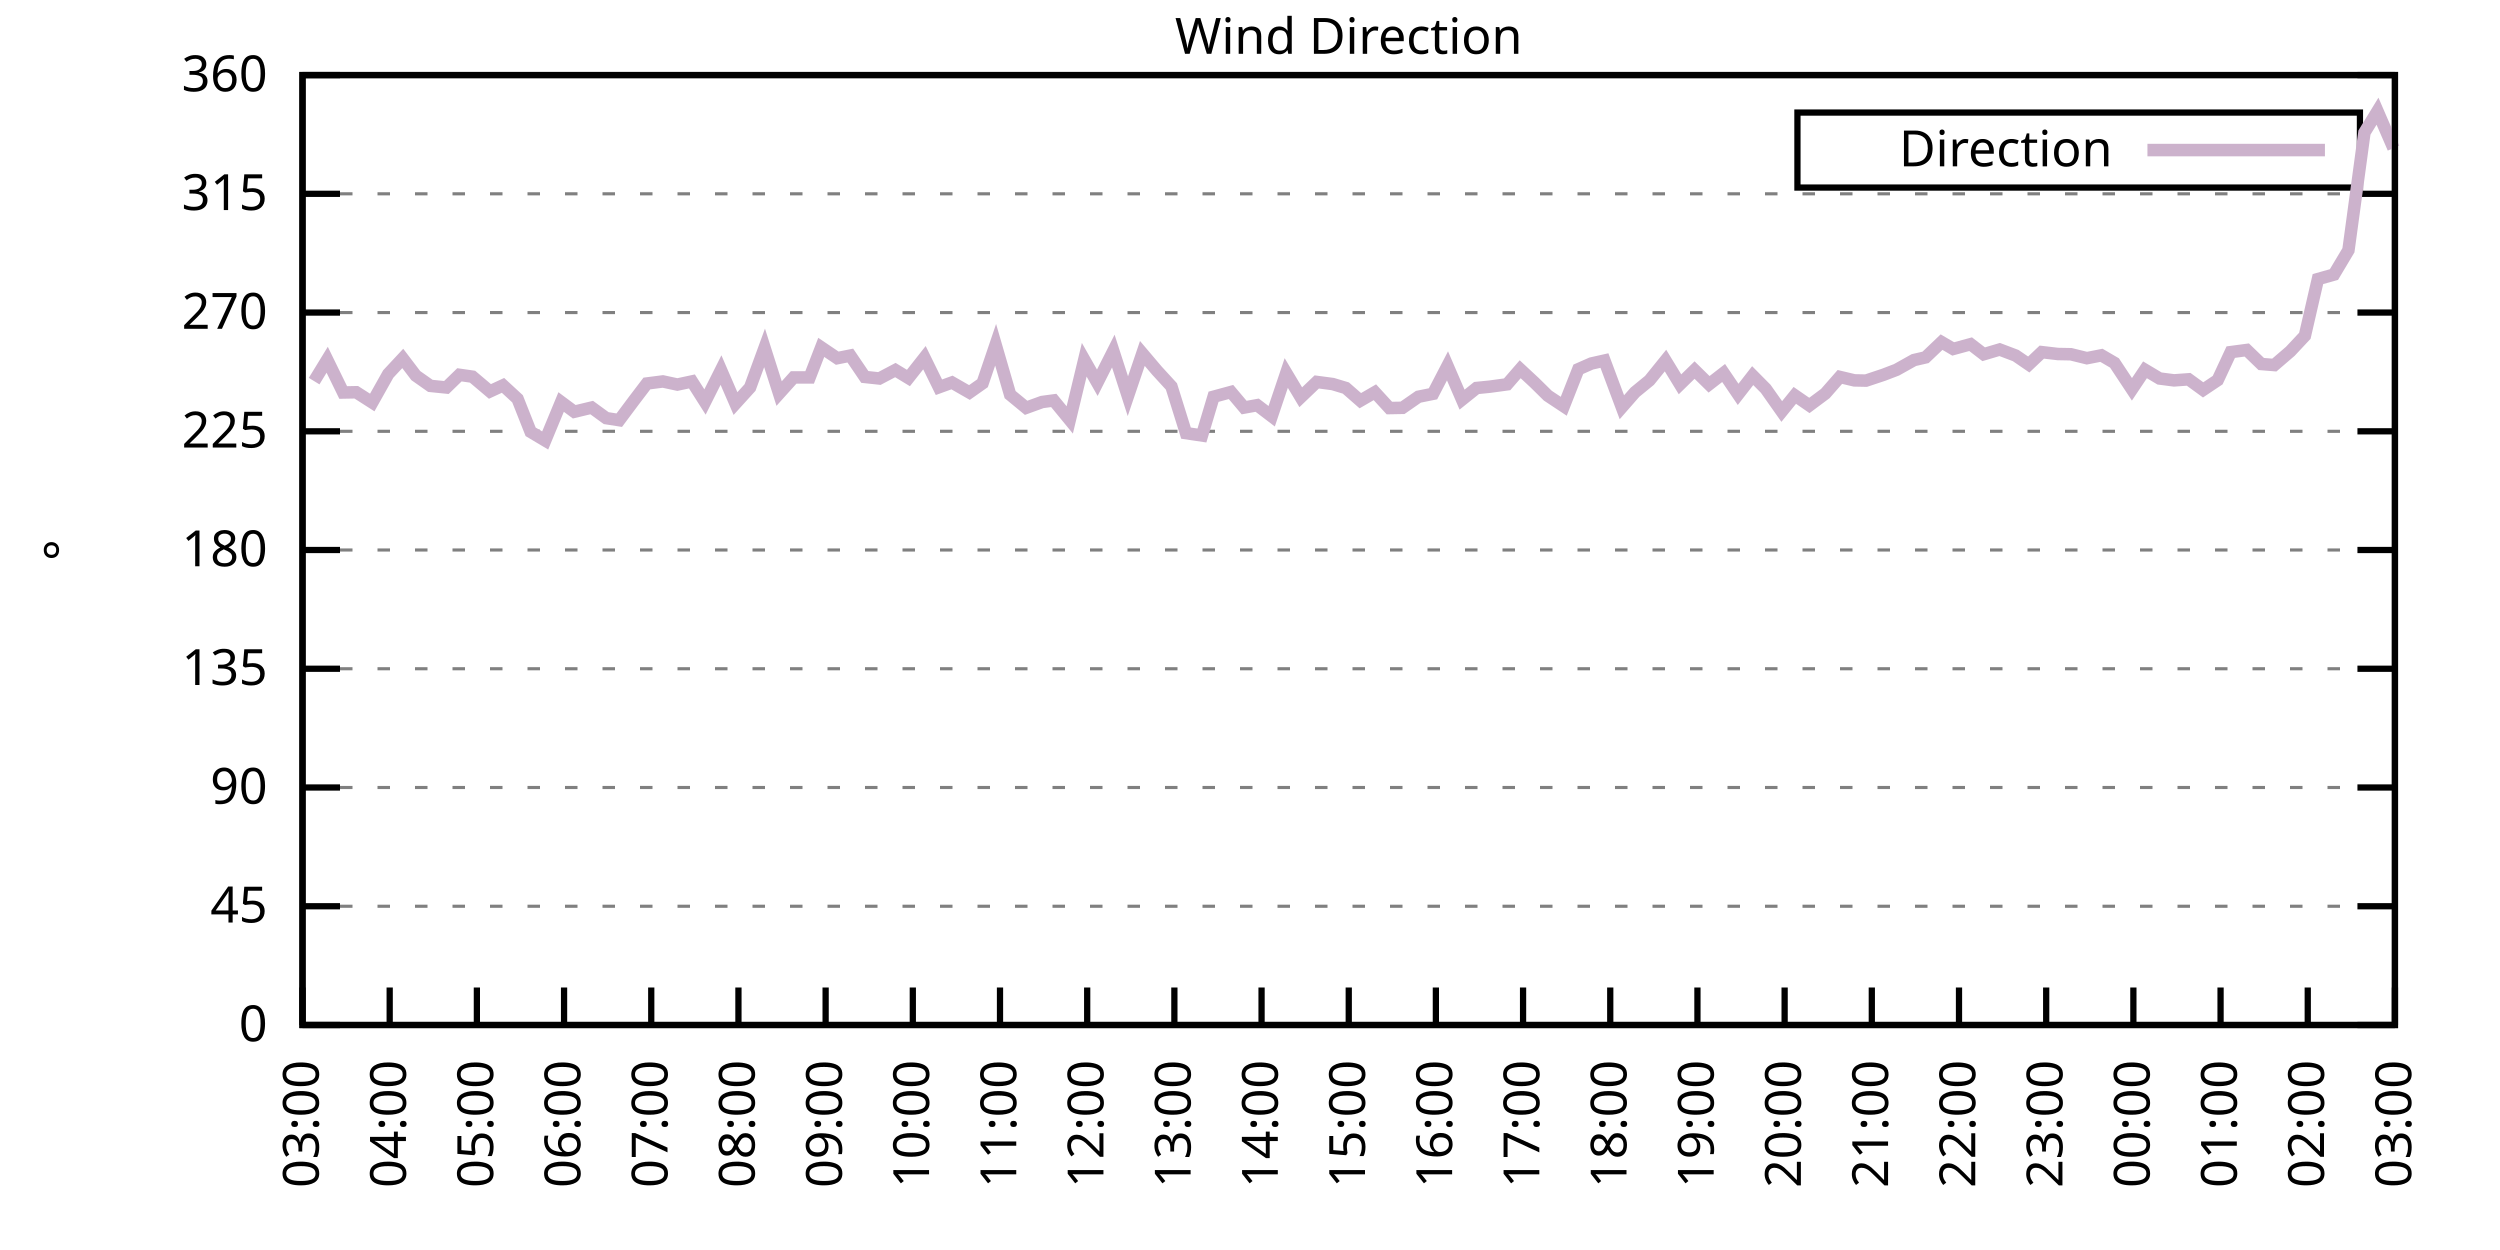
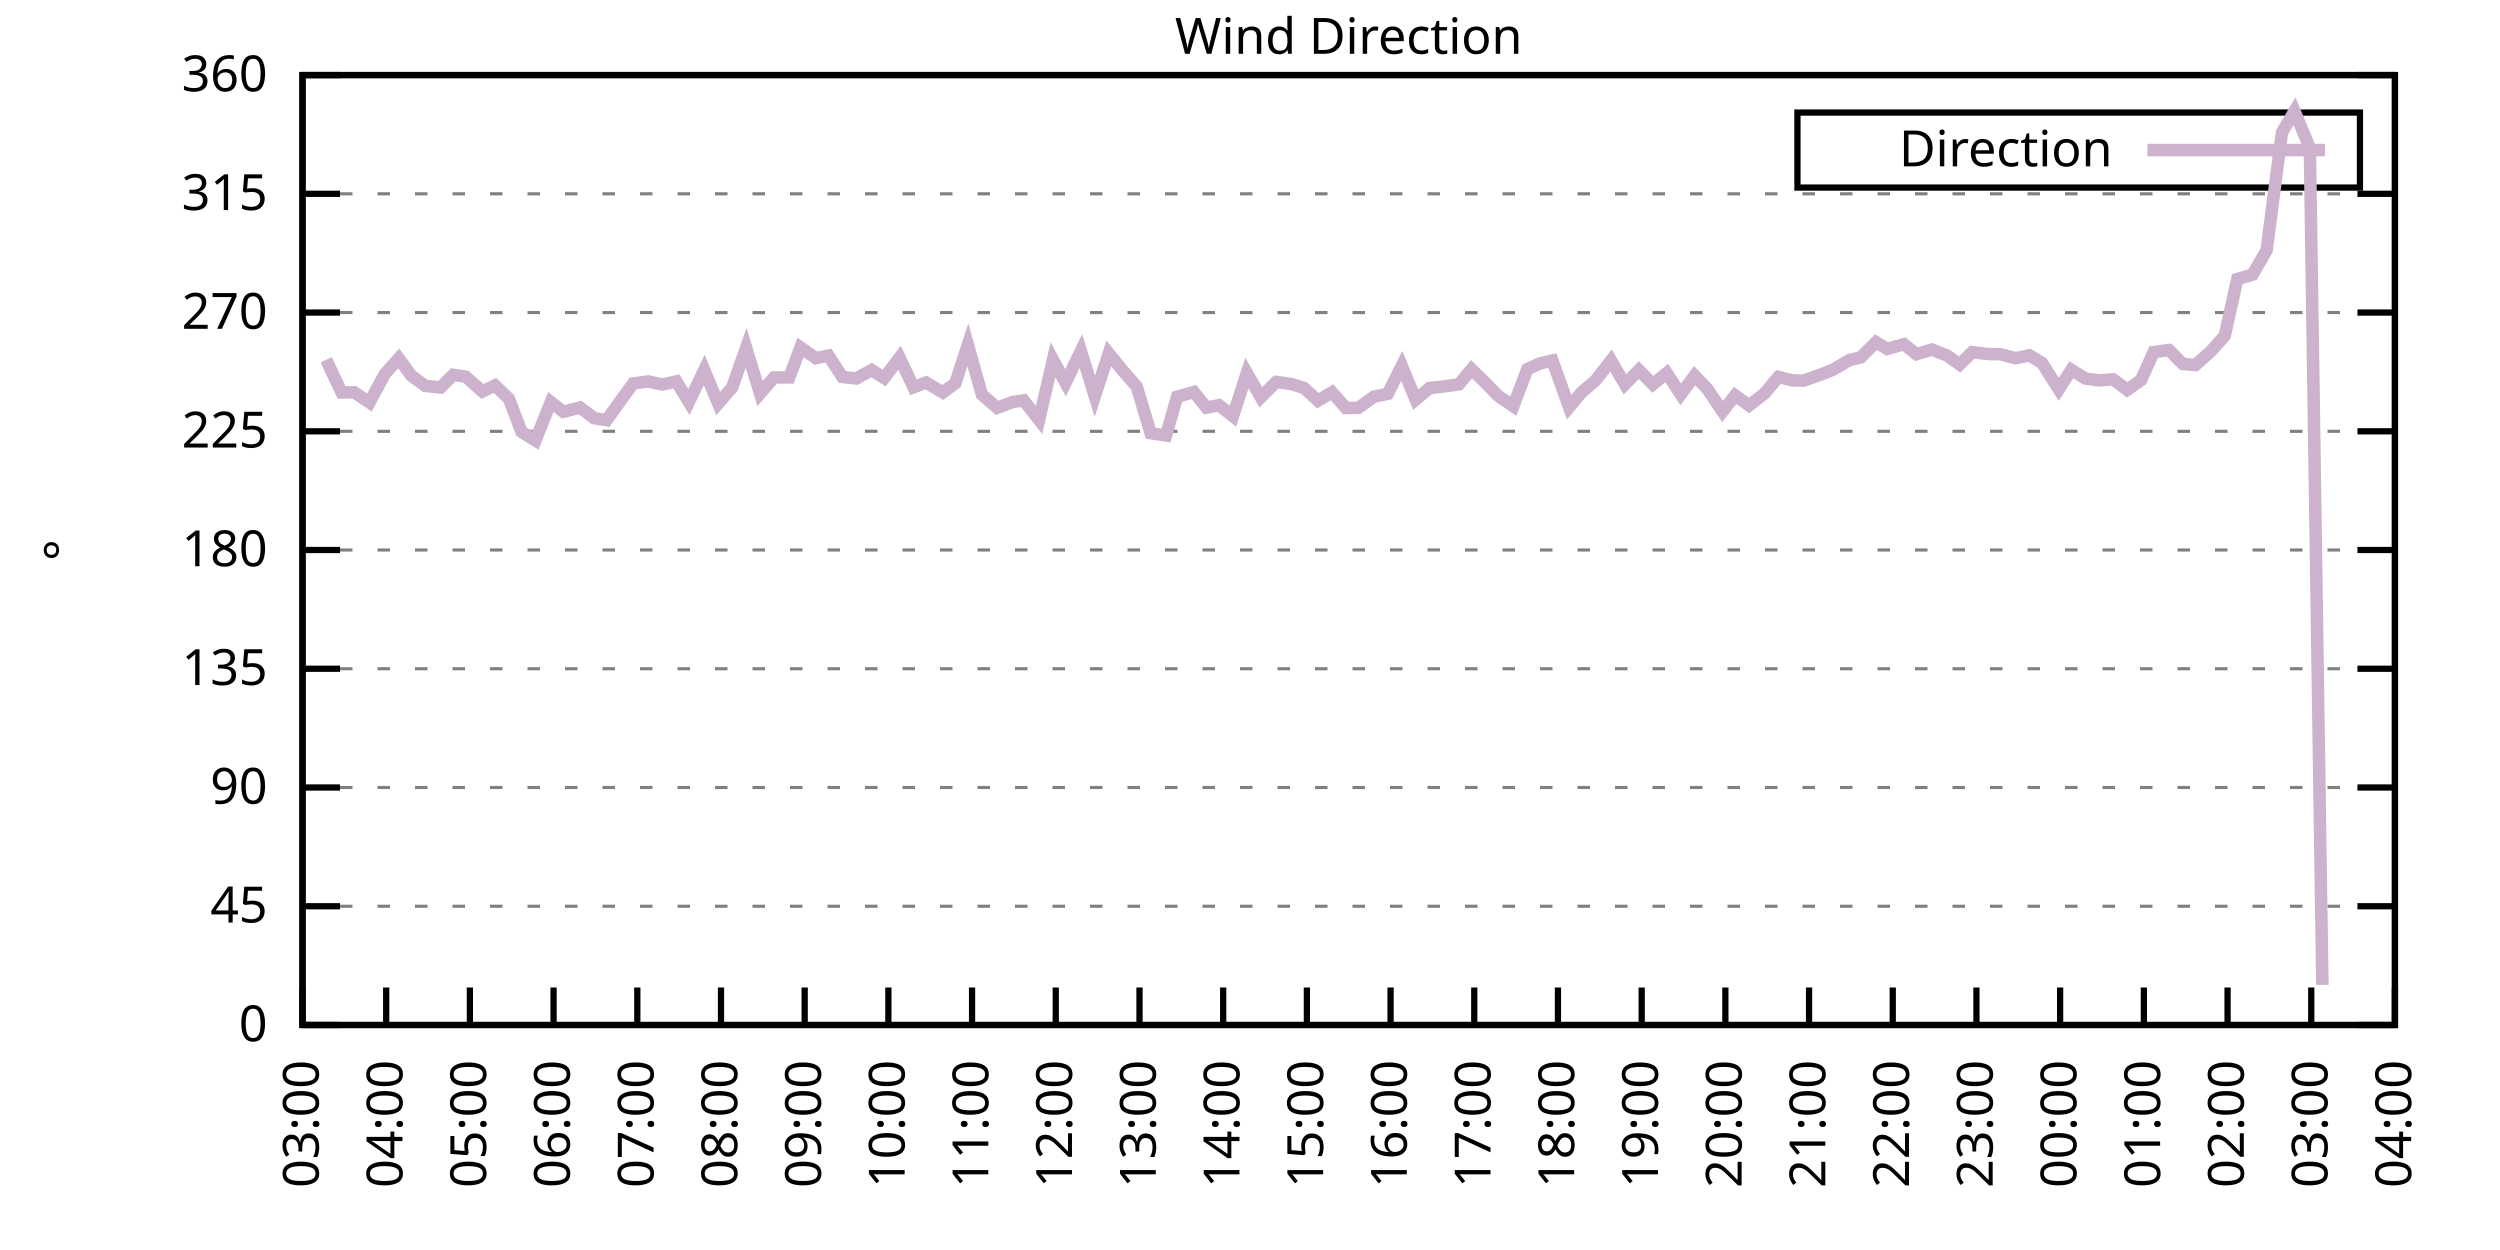
<svg xmlns="http://www.w3.org/2000/svg" xmlns:xlink="http://www.w3.org/1999/xlink" width="400" height="200" viewBox="0 0 400 200">
  <g id="gnuplot_canvas">
    <rect x="0" y="0" width="400" height="200" fill="none" />
    <defs>
      <circle id="gpDot" r="0.5" stroke-width="0.5" stroke="currentColor" />
      <path id="gpPt0" stroke-width="0.333" stroke="currentColor" d="M-1,0 h2 M0,-1 v2" />
      <path id="gpPt1" stroke-width="0.333" stroke="currentColor" d="M-1,-1 L1,1 M1,-1 L-1,1" />
      <path id="gpPt2" stroke-width="0.333" stroke="currentColor" d="M-1,0 L1,0 M0,-1 L0,1 M-1,-1 L1,1 M-1,1 L1,-1" />
      <rect id="gpPt3" stroke-width="0.333" stroke="currentColor" x="-1" y="-1" width="2" height="2" />
      <rect id="gpPt4" stroke-width="0.333" stroke="currentColor" fill="currentColor" x="-1" y="-1" width="2" height="2" />
      <circle id="gpPt5" stroke-width="0.333" stroke="currentColor" cx="0" cy="0" r="1" />
      <use xlink:href="#gpPt5" id="gpPt6" fill="currentColor" stroke="none" />
      <path id="gpPt7" stroke-width="0.333" stroke="currentColor" d="M0,-1.33 L-1.33,0.67 L1.33,0.67 z" />
      <use xlink:href="#gpPt7" id="gpPt8" fill="currentColor" stroke="none" />
      <use xlink:href="#gpPt7" id="gpPt9" stroke="currentColor" transform="rotate(180)" />
      <use xlink:href="#gpPt9" id="gpPt10" fill="currentColor" stroke="none" />
      <use xlink:href="#gpPt3" id="gpPt11" stroke="currentColor" transform="rotate(45)" />
      <use xlink:href="#gpPt11" id="gpPt12" fill="currentColor" stroke="none" />
      <path id="gpPt13" stroke-width="0.333" stroke="currentColor" d="M0,1.330 L1.265,0.411 L0.782,-1.067 L-0.782,-1.076 L-1.265,0.411 z" />
      <use xlink:href="#gpPt13" id="gpPt14" fill="currentColor" stroke="none" />
      <filter id="textbox" filterUnits="objectBoundingBox" x="0" y="0" height="1" width="1">
        <feFlood flood-color="white" flood-opacity="1" result="bgnd" />
        <feComposite in="SourceGraphic" in2="bgnd" operator="atop" />
      </filter>
      <filter id="greybox" filterUnits="objectBoundingBox" x="0" y="0" height="1" width="1">
        <feFlood flood-color="lightgrey" flood-opacity="1" result="grey" />
        <feComposite in="SourceGraphic" in2="grey" operator="atop" />
      </filter>
    </defs>
    <g fill="none" color="white" stroke="currentColor" stroke-width="1.00" stroke-linecap="butt" stroke-linejoin="miter">
</g>
    <g fill="none" color="black" stroke="currentColor" stroke-width="1.00" stroke-linecap="butt" stroke-linejoin="miter">
      <g stroke="none" shape-rendering="crispEdges">
        <polygon fill="rgb(255, 255, 255)" points="48.40,164.00 383.18,164.00 383.18,12.02 48.40,12.02 " />
      </g>
    </g>
    <g fill="none" color="black" stroke="currentColor" stroke-width="1.00" stroke-linecap="butt" stroke-linejoin="miter">
</g>
    <g fill="none" color="black" stroke="black" stroke-width="0.50" stroke-linecap="butt" stroke-linejoin="miter">
</g>
    <g fill="none" color="gray" stroke="currentColor" stroke-width="0.50" stroke-linecap="butt" stroke-linejoin="miter">
      <path stroke="gray" stroke-dasharray="2,4" class="gridline" d="M48.40,164.00 L383.19,164.00  " />
    </g>
    <g fill="none" color="gray" stroke="gray" stroke-width="1.00" stroke-linecap="butt" stroke-linejoin="miter">
</g>
    <g fill="none" color="black" stroke="currentColor" stroke-width="1.00" stroke-linecap="butt" stroke-linejoin="miter">
      <path stroke="black" d="M48.40,164.00 L54.40,164.00 M383.19,164.00 L377.19,164.00  " />
      <g transform="translate(42.80,166.60)" stroke="none" fill="black" font-family="Sans" font-size="8.00" text-anchor="end">
        <text>
          <tspan font-family="Sans"> 0</tspan>
        </text>
      </g>
    </g>
    <g fill="none" color="black" stroke="currentColor" stroke-width="1.00" stroke-linecap="butt" stroke-linejoin="miter">
</g>
    <g fill="none" color="black" stroke="black" stroke-width="0.50" stroke-linecap="butt" stroke-linejoin="miter">
</g>
    <g fill="none" color="gray" stroke="currentColor" stroke-width="0.50" stroke-linecap="butt" stroke-linejoin="miter">
      <path stroke="gray" stroke-dasharray="2,4" class="gridline" d="M48.40,145.00 L383.19,145.00  " />
    </g>
    <g fill="none" color="gray" stroke="gray" stroke-width="1.00" stroke-linecap="butt" stroke-linejoin="miter">
</g>
    <g fill="none" color="black" stroke="currentColor" stroke-width="1.00" stroke-linecap="butt" stroke-linejoin="miter">
      <path stroke="black" d="M48.40,145.00 L54.40,145.00 M383.19,145.00 L377.19,145.00  " />
      <g transform="translate(42.80,147.60)" stroke="none" fill="black" font-family="Sans" font-size="8.00" text-anchor="end">
        <text>
          <tspan font-family="Sans"> 45</tspan>
        </text>
      </g>
    </g>
    <g fill="none" color="black" stroke="currentColor" stroke-width="1.00" stroke-linecap="butt" stroke-linejoin="miter">
</g>
    <g fill="none" color="black" stroke="black" stroke-width="0.50" stroke-linecap="butt" stroke-linejoin="miter">
</g>
    <g fill="none" color="gray" stroke="currentColor" stroke-width="0.50" stroke-linecap="butt" stroke-linejoin="miter">
      <path stroke="gray" stroke-dasharray="2,4" class="gridline" d="M48.40,126.00 L383.19,126.00  " />
    </g>
    <g fill="none" color="gray" stroke="gray" stroke-width="1.00" stroke-linecap="butt" stroke-linejoin="miter">
</g>
    <g fill="none" color="black" stroke="currentColor" stroke-width="1.00" stroke-linecap="butt" stroke-linejoin="miter">
      <path stroke="black" d="M48.40,126.00 L54.40,126.00 M383.19,126.00 L377.19,126.00  " />
      <g transform="translate(42.80,128.60)" stroke="none" fill="black" font-family="Sans" font-size="8.00" text-anchor="end">
        <text>
          <tspan font-family="Sans"> 90</tspan>
        </text>
      </g>
    </g>
    <g fill="none" color="black" stroke="currentColor" stroke-width="1.00" stroke-linecap="butt" stroke-linejoin="miter">
</g>
    <g fill="none" color="black" stroke="black" stroke-width="0.50" stroke-linecap="butt" stroke-linejoin="miter">
</g>
    <g fill="none" color="gray" stroke="currentColor" stroke-width="0.50" stroke-linecap="butt" stroke-linejoin="miter">
      <path stroke="gray" stroke-dasharray="2,4" class="gridline" d="M48.40,107.00 L383.19,107.00  " />
    </g>
    <g fill="none" color="gray" stroke="gray" stroke-width="1.00" stroke-linecap="butt" stroke-linejoin="miter">
</g>
    <g fill="none" color="black" stroke="currentColor" stroke-width="1.00" stroke-linecap="butt" stroke-linejoin="miter">
      <path stroke="black" d="M48.40,107.00 L54.40,107.00 M383.19,107.00 L377.19,107.00  " />
      <g transform="translate(42.80,109.60)" stroke="none" fill="black" font-family="Sans" font-size="8.00" text-anchor="end">
        <text>
          <tspan font-family="Sans"> 135</tspan>
        </text>
      </g>
    </g>
    <g fill="none" color="black" stroke="currentColor" stroke-width="1.00" stroke-linecap="butt" stroke-linejoin="miter">
</g>
    <g fill="none" color="black" stroke="black" stroke-width="0.50" stroke-linecap="butt" stroke-linejoin="miter">
</g>
    <g fill="none" color="gray" stroke="currentColor" stroke-width="0.50" stroke-linecap="butt" stroke-linejoin="miter">
      <path stroke="gray" stroke-dasharray="2,4" class="gridline" d="M48.40,88.00 L383.19,88.00  " />
    </g>
    <g fill="none" color="gray" stroke="gray" stroke-width="1.00" stroke-linecap="butt" stroke-linejoin="miter">
</g>
    <g fill="none" color="black" stroke="currentColor" stroke-width="1.00" stroke-linecap="butt" stroke-linejoin="miter">
      <path stroke="black" d="M48.40,88.00 L54.40,88.00 M383.19,88.00 L377.19,88.00  " />
      <g transform="translate(42.80,90.60)" stroke="none" fill="black" font-family="Sans" font-size="8.00" text-anchor="end">
        <text>
          <tspan font-family="Sans"> 180</tspan>
        </text>
      </g>
    </g>
    <g fill="none" color="black" stroke="currentColor" stroke-width="1.00" stroke-linecap="butt" stroke-linejoin="miter">
</g>
    <g fill="none" color="black" stroke="black" stroke-width="0.50" stroke-linecap="butt" stroke-linejoin="miter">
</g>
    <g fill="none" color="gray" stroke="currentColor" stroke-width="0.50" stroke-linecap="butt" stroke-linejoin="miter">
      <path stroke="gray" stroke-dasharray="2,4" class="gridline" d="M48.40,69.01 L383.19,69.01  " />
    </g>
    <g fill="none" color="gray" stroke="gray" stroke-width="1.00" stroke-linecap="butt" stroke-linejoin="miter">
</g>
    <g fill="none" color="black" stroke="currentColor" stroke-width="1.00" stroke-linecap="butt" stroke-linejoin="miter">
      <path stroke="black" d="M48.40,69.01 L54.40,69.01 M383.19,69.01 L377.19,69.01  " />
      <g transform="translate(42.80,71.61)" stroke="none" fill="black" font-family="Sans" font-size="8.00" text-anchor="end">
        <text>
          <tspan font-family="Sans"> 225</tspan>
        </text>
      </g>
    </g>
    <g fill="none" color="black" stroke="currentColor" stroke-width="1.00" stroke-linecap="butt" stroke-linejoin="miter">
</g>
    <g fill="none" color="black" stroke="black" stroke-width="0.50" stroke-linecap="butt" stroke-linejoin="miter">
</g>
    <g fill="none" color="gray" stroke="currentColor" stroke-width="0.50" stroke-linecap="butt" stroke-linejoin="miter">
      <path stroke="gray" stroke-dasharray="2,4" class="gridline" d="M48.40,50.01 L383.19,50.01  " />
    </g>
    <g fill="none" color="gray" stroke="gray" stroke-width="1.00" stroke-linecap="butt" stroke-linejoin="miter">
</g>
    <g fill="none" color="black" stroke="currentColor" stroke-width="1.00" stroke-linecap="butt" stroke-linejoin="miter">
      <path stroke="black" d="M48.40,50.01 L54.40,50.01 M383.19,50.01 L377.19,50.01  " />
      <g transform="translate(42.80,52.61)" stroke="none" fill="black" font-family="Sans" font-size="8.00" text-anchor="end">
        <text>
          <tspan font-family="Sans"> 270</tspan>
        </text>
      </g>
    </g>
    <g fill="none" color="black" stroke="currentColor" stroke-width="1.00" stroke-linecap="butt" stroke-linejoin="miter">
</g>
    <g fill="none" color="black" stroke="black" stroke-width="0.50" stroke-linecap="butt" stroke-linejoin="miter">
</g>
    <g fill="none" color="gray" stroke="currentColor" stroke-width="0.50" stroke-linecap="butt" stroke-linejoin="miter">
      <path stroke="gray" stroke-dasharray="2,4" class="gridline" d="M48.40,31.01 L383.19,31.01  " />
    </g>
    <g fill="none" color="gray" stroke="gray" stroke-width="1.00" stroke-linecap="butt" stroke-linejoin="miter">
</g>
    <g fill="none" color="black" stroke="currentColor" stroke-width="1.00" stroke-linecap="butt" stroke-linejoin="miter">
      <path stroke="black" d="M48.40,31.01 L54.40,31.01 M383.19,31.01 L377.19,31.01  " />
      <g transform="translate(42.80,33.61)" stroke="none" fill="black" font-family="Sans" font-size="8.00" text-anchor="end">
        <text>
          <tspan font-family="Sans"> 315</tspan>
        </text>
      </g>
    </g>
    <g fill="none" color="black" stroke="currentColor" stroke-width="1.00" stroke-linecap="butt" stroke-linejoin="miter">
</g>
    <g fill="none" color="black" stroke="black" stroke-width="0.50" stroke-linecap="butt" stroke-linejoin="miter">
</g>
    <g fill="none" color="gray" stroke="currentColor" stroke-width="0.50" stroke-linecap="butt" stroke-linejoin="miter">
      <path stroke="gray" stroke-dasharray="2,4" class="gridline" d="M48.40,12.01 L383.19,12.01  " />
    </g>
    <g fill="none" color="gray" stroke="gray" stroke-width="1.00" stroke-linecap="butt" stroke-linejoin="miter">
</g>
    <g fill="none" color="black" stroke="currentColor" stroke-width="1.00" stroke-linecap="butt" stroke-linejoin="miter">
      <path stroke="black" d="M48.40,12.01 L54.40,12.01 M383.19,12.01 L377.19,12.01  " />
      <g transform="translate(42.80,14.61)" stroke="none" fill="black" font-family="Sans" font-size="8.00" text-anchor="end">
        <text>
          <tspan font-family="Sans"> 360</tspan>
        </text>
      </g>
    </g>
    <g fill="none" color="black" stroke="currentColor" stroke-width="1.00" stroke-linecap="butt" stroke-linejoin="miter">
      <path stroke="black" d="M48.40,164.00 L48.40,158.00  " />
      <g transform="translate(51.00,169.60) rotate(270.00)" stroke="none" fill="black" font-family="Sans" font-size="8.00" text-anchor="end">
        <text>
          <tspan font-family="Sans">03:00</tspan>
        </text>
      </g>
    </g>
    <g fill="none" color="black" stroke="currentColor" stroke-width="1.00" stroke-linecap="butt" stroke-linejoin="miter">
-       <path stroke="black" d="M62.35,164.00 L62.35,158.00  " />
-       <g transform="translate(64.95,169.60) rotate(270.00)" stroke="none" fill="black" font-family="Sans" font-size="8.00" text-anchor="end">
+       <path stroke="black" d="M61.79,164.00 L61.79,158.00  " />
+       <g transform="translate(64.39,169.60) rotate(270.00)" stroke="none" fill="black" font-family="Sans" font-size="8.00" text-anchor="end">
        <text>
          <tspan font-family="Sans">04:00</tspan>
        </text>
      </g>
    </g>
    <g fill="none" color="black" stroke="currentColor" stroke-width="1.00" stroke-linecap="butt" stroke-linejoin="miter">
-       <path stroke="black" d="M76.30,164.00 L76.30,158.00  " />
-       <g transform="translate(78.90,169.60) rotate(270.00)" stroke="none" fill="black" font-family="Sans" font-size="8.00" text-anchor="end">
+       <path stroke="black" d="M75.18,164.00 L75.18,158.00  " />
+       <g transform="translate(77.78,169.60) rotate(270.00)" stroke="none" fill="black" font-family="Sans" font-size="8.00" text-anchor="end">
        <text>
          <tspan font-family="Sans">05:00</tspan>
        </text>
      </g>
    </g>
    <g fill="none" color="black" stroke="currentColor" stroke-width="1.00" stroke-linecap="butt" stroke-linejoin="miter">
-       <path stroke="black" d="M90.25,164.00 L90.25,158.00  " />
-       <g transform="translate(92.85,169.60) rotate(270.00)" stroke="none" fill="black" font-family="Sans" font-size="8.00" text-anchor="end">
+       <path stroke="black" d="M88.57,164.00 L88.57,158.00  " />
+       <g transform="translate(91.17,169.60) rotate(270.00)" stroke="none" fill="black" font-family="Sans" font-size="8.00" text-anchor="end">
        <text>
          <tspan font-family="Sans">06:00</tspan>
        </text>
      </g>
    </g>
    <g fill="none" color="black" stroke="currentColor" stroke-width="1.00" stroke-linecap="butt" stroke-linejoin="miter">
-       <path stroke="black" d="M104.20,164.00 L104.20,158.00  " />
-       <g transform="translate(106.80,169.60) rotate(270.00)" stroke="none" fill="black" font-family="Sans" font-size="8.00" text-anchor="end">
+       <path stroke="black" d="M101.97,164.00 L101.97,158.00  " />
+       <g transform="translate(104.57,169.60) rotate(270.00)" stroke="none" fill="black" font-family="Sans" font-size="8.00" text-anchor="end">
        <text>
          <tspan font-family="Sans">07:00</tspan>
        </text>
      </g>
    </g>
    <g fill="none" color="black" stroke="currentColor" stroke-width="1.00" stroke-linecap="butt" stroke-linejoin="miter">
-       <path stroke="black" d="M118.15,164.00 L118.15,158.00  " />
-       <g transform="translate(120.75,169.60) rotate(270.00)" stroke="none" fill="black" font-family="Sans" font-size="8.00" text-anchor="end">
+       <path stroke="black" d="M115.36,164.00 L115.36,158.00  " />
+       <g transform="translate(117.96,169.60) rotate(270.00)" stroke="none" fill="black" font-family="Sans" font-size="8.00" text-anchor="end">
        <text>
          <tspan font-family="Sans">08:00</tspan>
        </text>
      </g>
    </g>
    <g fill="none" color="black" stroke="currentColor" stroke-width="1.00" stroke-linecap="butt" stroke-linejoin="miter">
-       <path stroke="black" d="M132.10,164.00 L132.10,158.00  " />
-       <g transform="translate(134.70,169.60) rotate(270.00)" stroke="none" fill="black" font-family="Sans" font-size="8.00" text-anchor="end">
+       <path stroke="black" d="M128.75,164.00 L128.75,158.00  " />
+       <g transform="translate(131.35,169.60) rotate(270.00)" stroke="none" fill="black" font-family="Sans" font-size="8.00" text-anchor="end">
        <text>
          <tspan font-family="Sans">09:00</tspan>
        </text>
      </g>
    </g>
    <g fill="none" color="black" stroke="currentColor" stroke-width="1.00" stroke-linecap="butt" stroke-linejoin="miter">
-       <path stroke="black" d="M146.05,164.00 L146.05,158.00  " />
-       <g transform="translate(148.65,169.60) rotate(270.00)" stroke="none" fill="black" font-family="Sans" font-size="8.00" text-anchor="end">
+       <path stroke="black" d="M142.14,164.00 L142.14,158.00  " />
+       <g transform="translate(144.74,169.60) rotate(270.00)" stroke="none" fill="black" font-family="Sans" font-size="8.00" text-anchor="end">
        <text>
          <tspan font-family="Sans">10:00</tspan>
        </text>
      </g>
    </g>
    <g fill="none" color="black" stroke="currentColor" stroke-width="1.00" stroke-linecap="butt" stroke-linejoin="miter">
-       <path stroke="black" d="M160.00,164.00 L160.00,158.00  " />
-       <g transform="translate(162.60,169.60) rotate(270.00)" stroke="none" fill="black" font-family="Sans" font-size="8.00" text-anchor="end">
+       <path stroke="black" d="M155.53,164.00 L155.53,158.00  " />
+       <g transform="translate(158.13,169.60) rotate(270.00)" stroke="none" fill="black" font-family="Sans" font-size="8.00" text-anchor="end">
        <text>
          <tspan font-family="Sans">11:00</tspan>
        </text>
      </g>
    </g>
    <g fill="none" color="black" stroke="currentColor" stroke-width="1.00" stroke-linecap="butt" stroke-linejoin="miter">
-       <path stroke="black" d="M173.95,164.00 L173.95,158.00  " />
-       <g transform="translate(176.55,169.60) rotate(270.00)" stroke="none" fill="black" font-family="Sans" font-size="8.00" text-anchor="end">
+       <path stroke="black" d="M168.92,164.00 L168.92,158.00  " />
+       <g transform="translate(171.52,169.60) rotate(270.00)" stroke="none" fill="black" font-family="Sans" font-size="8.00" text-anchor="end">
        <text>
          <tspan font-family="Sans">12:00</tspan>
        </text>
      </g>
    </g>
    <g fill="none" color="black" stroke="currentColor" stroke-width="1.00" stroke-linecap="butt" stroke-linejoin="miter">
-       <path stroke="black" d="M187.90,164.00 L187.90,158.00  " />
-       <g transform="translate(190.50,169.60) rotate(270.00)" stroke="none" fill="black" font-family="Sans" font-size="8.00" text-anchor="end">
+       <path stroke="black" d="M182.32,164.00 L182.32,158.00  " />
+       <g transform="translate(184.92,169.60) rotate(270.00)" stroke="none" fill="black" font-family="Sans" font-size="8.00" text-anchor="end">
        <text>
          <tspan font-family="Sans">13:00</tspan>
        </text>
      </g>
    </g>
    <g fill="none" color="black" stroke="currentColor" stroke-width="1.00" stroke-linecap="butt" stroke-linejoin="miter">
-       <path stroke="black" d="M201.85,164.00 L201.85,158.00  " />
-       <g transform="translate(204.45,169.60) rotate(270.00)" stroke="none" fill="black" font-family="Sans" font-size="8.00" text-anchor="end">
+       <path stroke="black" d="M195.71,164.00 L195.71,158.00  " />
+       <g transform="translate(198.31,169.60) rotate(270.00)" stroke="none" fill="black" font-family="Sans" font-size="8.00" text-anchor="end">
        <text>
          <tspan font-family="Sans">14:00</tspan>
        </text>
      </g>
    </g>
    <g fill="none" color="black" stroke="currentColor" stroke-width="1.00" stroke-linecap="butt" stroke-linejoin="miter">
-       <path stroke="black" d="M215.80,164.00 L215.80,158.00  " />
-       <g transform="translate(218.40,169.60) rotate(270.00)" stroke="none" fill="black" font-family="Sans" font-size="8.00" text-anchor="end">
+       <path stroke="black" d="M209.10,164.00 L209.10,158.00  " />
+       <g transform="translate(211.70,169.60) rotate(270.00)" stroke="none" fill="black" font-family="Sans" font-size="8.00" text-anchor="end">
        <text>
          <tspan font-family="Sans">15:00</tspan>
        </text>
      </g>
    </g>
    <g fill="none" color="black" stroke="currentColor" stroke-width="1.00" stroke-linecap="butt" stroke-linejoin="miter">
-       <path stroke="black" d="M229.74,164.00 L229.74,158.00  " />
-       <g transform="translate(232.34,169.60) rotate(270.00)" stroke="none" fill="black" font-family="Sans" font-size="8.00" text-anchor="end">
+       <path stroke="black" d="M222.49,164.00 L222.49,158.00  " />
+       <g transform="translate(225.09,169.60) rotate(270.00)" stroke="none" fill="black" font-family="Sans" font-size="8.00" text-anchor="end">
        <text>
          <tspan font-family="Sans">16:00</tspan>
        </text>
      </g>
    </g>
    <g fill="none" color="black" stroke="currentColor" stroke-width="1.00" stroke-linecap="butt" stroke-linejoin="miter">
-       <path stroke="black" d="M243.69,164.00 L243.69,158.00  " />
-       <g transform="translate(246.29,169.60) rotate(270.00)" stroke="none" fill="black" font-family="Sans" font-size="8.00" text-anchor="end">
+       <path stroke="black" d="M235.88,164.00 L235.88,158.00  " />
+       <g transform="translate(238.48,169.60) rotate(270.00)" stroke="none" fill="black" font-family="Sans" font-size="8.00" text-anchor="end">
        <text>
          <tspan font-family="Sans">17:00</tspan>
        </text>
      </g>
    </g>
    <g fill="none" color="black" stroke="currentColor" stroke-width="1.00" stroke-linecap="butt" stroke-linejoin="miter">
-       <path stroke="black" d="M257.64,164.00 L257.64,158.00  " />
-       <g transform="translate(260.24,169.60) rotate(270.00)" stroke="none" fill="black" font-family="Sans" font-size="8.00" text-anchor="end">
+       <path stroke="black" d="M249.27,164.00 L249.27,158.00  " />
+       <g transform="translate(251.87,169.60) rotate(270.00)" stroke="none" fill="black" font-family="Sans" font-size="8.00" text-anchor="end">
        <text>
          <tspan font-family="Sans">18:00</tspan>
        </text>
      </g>
    </g>
    <g fill="none" color="black" stroke="currentColor" stroke-width="1.00" stroke-linecap="butt" stroke-linejoin="miter">
-       <path stroke="black" d="M271.59,164.00 L271.59,158.00  " />
-       <g transform="translate(274.19,169.60) rotate(270.00)" stroke="none" fill="black" font-family="Sans" font-size="8.00" text-anchor="end">
+       <path stroke="black" d="M262.67,164.00 L262.67,158.00  " />
+       <g transform="translate(265.27,169.60) rotate(270.00)" stroke="none" fill="black" font-family="Sans" font-size="8.00" text-anchor="end">
        <text>
          <tspan font-family="Sans">19:00</tspan>
        </text>
      </g>
    </g>
    <g fill="none" color="black" stroke="currentColor" stroke-width="1.00" stroke-linecap="butt" stroke-linejoin="miter">
-       <path stroke="black" d="M285.54,164.00 L285.54,158.00  " />
-       <g transform="translate(288.14,169.60) rotate(270.00)" stroke="none" fill="black" font-family="Sans" font-size="8.00" text-anchor="end">
+       <path stroke="black" d="M276.06,164.00 L276.06,158.00  " />
+       <g transform="translate(278.66,169.60) rotate(270.00)" stroke="none" fill="black" font-family="Sans" font-size="8.00" text-anchor="end">
        <text>
          <tspan font-family="Sans">20:00</tspan>
        </text>
      </g>
    </g>
    <g fill="none" color="black" stroke="currentColor" stroke-width="1.00" stroke-linecap="butt" stroke-linejoin="miter">
-       <path stroke="black" d="M299.49,164.00 L299.49,158.00  " />
-       <g transform="translate(302.09,169.60) rotate(270.00)" stroke="none" fill="black" font-family="Sans" font-size="8.00" text-anchor="end">
+       <path stroke="black" d="M289.45,164.00 L289.45,158.00  " />
+       <g transform="translate(292.05,169.60) rotate(270.00)" stroke="none" fill="black" font-family="Sans" font-size="8.00" text-anchor="end">
        <text>
          <tspan font-family="Sans">21:00</tspan>
        </text>
      </g>
    </g>
    <g fill="none" color="black" stroke="currentColor" stroke-width="1.00" stroke-linecap="butt" stroke-linejoin="miter">
-       <path stroke="black" d="M313.44,164.00 L313.44,158.00  " />
-       <g transform="translate(316.04,169.60) rotate(270.00)" stroke="none" fill="black" font-family="Sans" font-size="8.00" text-anchor="end">
+       <path stroke="black" d="M302.84,164.00 L302.84,158.00  " />
+       <g transform="translate(305.44,169.60) rotate(270.00)" stroke="none" fill="black" font-family="Sans" font-size="8.00" text-anchor="end">
        <text>
          <tspan font-family="Sans">22:00</tspan>
        </text>
      </g>
    </g>
    <g fill="none" color="black" stroke="currentColor" stroke-width="1.00" stroke-linecap="butt" stroke-linejoin="miter">
-       <path stroke="black" d="M327.39,164.00 L327.39,158.00  " />
-       <g transform="translate(329.99,169.60) rotate(270.00)" stroke="none" fill="black" font-family="Sans" font-size="8.00" text-anchor="end">
+       <path stroke="black" d="M316.23,164.00 L316.23,158.00  " />
+       <g transform="translate(318.83,169.60) rotate(270.00)" stroke="none" fill="black" font-family="Sans" font-size="8.00" text-anchor="end">
        <text>
          <tspan font-family="Sans">23:00</tspan>
        </text>
      </g>
    </g>
    <g fill="none" color="black" stroke="currentColor" stroke-width="1.00" stroke-linecap="butt" stroke-linejoin="miter">
-       <path stroke="black" d="M341.34,164.00 L341.34,158.00  " />
-       <g transform="translate(343.94,169.60) rotate(270.00)" stroke="none" fill="black" font-family="Sans" font-size="8.00" text-anchor="end">
+       <path stroke="black" d="M329.62,164.00 L329.62,158.00  " />
+       <g transform="translate(332.22,169.60) rotate(270.00)" stroke="none" fill="black" font-family="Sans" font-size="8.00" text-anchor="end">
        <text>
          <tspan font-family="Sans">00:00</tspan>
        </text>
      </g>
    </g>
    <g fill="none" color="black" stroke="currentColor" stroke-width="1.00" stroke-linecap="butt" stroke-linejoin="miter">
-       <path stroke="black" d="M355.29,164.00 L355.29,158.00  " />
-       <g transform="translate(357.89,169.60) rotate(270.00)" stroke="none" fill="black" font-family="Sans" font-size="8.00" text-anchor="end">
+       <path stroke="black" d="M343.02,164.00 L343.02,158.00  " />
+       <g transform="translate(345.62,169.60) rotate(270.00)" stroke="none" fill="black" font-family="Sans" font-size="8.00" text-anchor="end">
        <text>
          <tspan font-family="Sans">01:00</tspan>
        </text>
      </g>
    </g>
    <g fill="none" color="black" stroke="currentColor" stroke-width="1.00" stroke-linecap="butt" stroke-linejoin="miter">
-       <path stroke="black" d="M369.24,164.00 L369.24,158.00  " />
-       <g transform="translate(371.84,169.60) rotate(270.00)" stroke="none" fill="black" font-family="Sans" font-size="8.00" text-anchor="end">
+       <path stroke="black" d="M356.41,164.00 L356.41,158.00  " />
+       <g transform="translate(359.01,169.60) rotate(270.00)" stroke="none" fill="black" font-family="Sans" font-size="8.00" text-anchor="end">
        <text>
          <tspan font-family="Sans">02:00</tspan>
+         </text>
+       </g>
+     </g>
+     <g fill="none" color="black" stroke="currentColor" stroke-width="1.00" stroke-linecap="butt" stroke-linejoin="miter">
+       <path stroke="black" d="M369.80,164.00 L369.80,158.00  " />
+       <g transform="translate(372.40,169.60) rotate(270.00)" stroke="none" fill="black" font-family="Sans" font-size="8.00" text-anchor="end">
+         <text>
+           <tspan font-family="Sans">03:00</tspan>
        </text>
      </g>
    </g>
    <g fill="none" color="black" stroke="currentColor" stroke-width="1.00" stroke-linecap="butt" stroke-linejoin="miter">
      <path stroke="black" d="M383.19,164.00 L383.19,158.00  " />
      <g transform="translate(385.79,169.60) rotate(270.00)" stroke="none" fill="black" font-family="Sans" font-size="8.00" text-anchor="end">
        <text>
-           <tspan font-family="Sans">03:00</tspan>
+           <tspan font-family="Sans">04:00</tspan>
        </text>
      </g>
    </g>
    <g fill="none" color="black" stroke="currentColor" stroke-width="1.00" stroke-linecap="butt" stroke-linejoin="miter">
</g>
    <g fill="none" color="black" stroke="currentColor" stroke-width="1.00" stroke-linecap="butt" stroke-linejoin="miter">
      <path stroke="black" d="M48.40,12.01 L48.40,164.00 L383.19,164.00 L383.19,12.01 L48.40,12.01 Z  " />
    </g>
    <g fill="none" color="black" stroke="currentColor" stroke-width="1.00" stroke-linecap="butt" stroke-linejoin="miter">
</g>
    <g fill="none" color="black" stroke="currentColor" stroke-width="1.00" stroke-linecap="butt" stroke-linejoin="miter">
      <path stroke="black" d="M287.59,30.01 L287.59,18.01 L377.59,18.01 L377.59,30.01 L287.59,30.01 Z  " />
    </g>
    <g id="Wind_direction_plot_1">
      <g fill="none" color="white" stroke="black" stroke-width="2.00" stroke-linecap="butt" stroke-linejoin="miter">
</g>
      <g fill="none" color="black" stroke="currentColor" stroke-width="2.00" stroke-linecap="butt" stroke-linejoin="miter">
        <g transform="translate(337.99,26.61)" stroke="none" fill="black" font-family="Sans" font-size="8.00" text-anchor="end">
          <text>
            <tspan font-family="Sans">Direction</tspan>
          </text>
        </g>
      </g>
      <g fill="none" color="black" stroke="currentColor" stroke-width="2.00" stroke-linecap="butt" stroke-linejoin="miter">
-         <path stroke="rgb(204, 178, 204)" d="M343.59,24.01 L371.99,24.01 M50.26,60.98 L52.35,57.56 L54.91,62.80 L57.00,62.76 L59.56,64.40 L62.12,59.84   L64.44,57.35 L66.53,60.10 L68.86,61.74 L71.42,62.00 L73.51,59.97 L75.60,60.27 L78.39,62.63 L80.48,61.66   L82.81,63.81 L84.90,69.09 L87.23,70.48 L89.78,64.32 L91.88,65.88 L94.67,65.21 L96.99,66.90 L99.08,67.23   L101.41,64.11 L103.50,61.36 L106.06,61.03 L108.38,61.53 L110.71,61.03 L112.80,64.32 L115.36,59.21 L117.68,64.57   L120.01,62.00 L122.33,55.66 L124.66,62.97 L126.98,60.39 L129.54,60.39 L131.40,55.58 L133.96,57.31 L136.05,56.89   L138.37,60.31 L140.70,60.56 L143.26,59.21 L145.35,60.48 L147.91,57.23 L150.23,61.96 L152.32,61.20 L155.11,62.80   L157.21,61.32 L159.30,55.16 L161.62,63.14 L164.18,65.25 L166.74,64.32 L168.60,64.07 L171.16,67.19 L173.48,57.56   L175.57,61.24 L178.13,56.17 L180.46,63.39 L182.78,56.55 L185.11,59.30 L187.43,61.83 L189.76,69.30 L192.31,69.68   L194.17,63.48 L196.96,62.72 L199.06,65.21 L201.15,64.83 L203.47,66.60 L205.80,59.68 L208.12,63.56 L210.68,61.11   L213.24,61.45 L215.33,62.08 L217.65,64.11 L219.98,62.76 L222.30,65.29 L224.40,65.25 L226.95,63.48 L229.28,63.01   L231.60,58.54 L233.93,63.94 L236.25,62.08 L238.35,61.87 L241.14,61.49 L243.23,59.08 L245.55,61.24 L247.65,63.31   L250.20,65.00 L252.53,59.08 L254.62,58.16 L256.71,57.69 L259.50,65.16 L261.60,62.76 L263.92,60.86 L266.48,57.69   L268.80,61.49 L271.13,59.21 L273.45,61.49 L275.78,59.68 L278.10,63.10 L280.43,60.10 L282.52,62.21 L285.08,65.84   L287.17,63.26 L289.50,64.87 L292.05,62.97 L294.38,60.31 L296.70,60.86 L298.56,60.90 L301.35,59.97 L303.44,59.17   L306.23,57.61 L308.09,57.18 L310.65,54.74 L312.51,55.83 L315.30,55.07 L317.39,56.68 L319.95,55.92 L322.51,56.89   L324.60,58.32 L326.69,56.34 L329.25,56.64 L331.34,56.68 L333.90,57.31 L336.23,56.85 L338.32,58.07 L341.11,62.29   L343.20,59.17 L345.53,60.56 L347.85,60.86 L350.18,60.69 L352.50,62.38 L354.83,60.82 L356.92,56.34 L359.48,56.00   L361.80,58.24 L363.89,58.41 L366.45,56.21 L368.78,53.72 L370.87,44.65 L373.43,43.93 L375.75,40.04 L378.31,21.21   L380.40,17.79 L382.96,23.70  " />
+         <path stroke="rgb(204, 178, 204)" d="M343.59,24.01 L371.99,24.01 M52.19,57.56 L54.65,62.80 L56.66,62.76 L59.11,64.40 L61.57,59.84 L63.80,57.35   L65.81,60.10 L68.04,61.74 L70.50,62.00 L72.50,59.97 L74.51,60.27 L77.19,62.63 L79.20,61.66 L81.43,63.81   L83.44,69.09 L85.67,70.48 L88.13,64.32 L90.14,65.88 L92.82,65.21 L95.05,66.90 L97.06,67.23 L99.29,64.11   L101.30,61.36 L103.75,61.03 L105.98,61.53 L108.22,61.03 L110.22,64.32 L112.68,59.21 L114.91,64.57 L117.14,62.00   L119.38,55.66 L121.61,62.97 L123.84,60.39 L126.29,60.39 L128.08,55.58 L130.54,57.31 L132.54,56.89 L134.78,60.31   L137.01,60.56 L139.46,59.21 L141.47,60.48 L143.93,57.23 L146.16,61.96 L148.17,61.20 L150.85,62.80 L152.85,61.32   L154.86,55.16 L157.10,63.14 L159.55,65.25 L162.01,64.32 L163.79,64.07 L166.25,67.19 L168.48,57.56 L170.49,61.24   L172.94,56.17 L175.17,63.39 L177.41,56.55 L179.64,59.30 L181.87,61.83 L184.10,69.30 L186.56,69.68 L188.34,63.48   L191.02,62.72 L193.03,65.21 L195.04,64.83 L197.27,66.60 L199.50,59.68 L201.73,63.56 L204.19,61.11 L206.64,61.45   L208.65,62.08 L210.88,64.11 L213.12,62.76 L215.35,65.29 L217.36,65.25 L219.81,63.48 L222.04,63.01 L224.28,58.54   L226.51,63.94 L228.74,62.08 L230.75,61.87 L233.43,61.49 L235.44,59.08 L237.67,61.24 L239.68,63.31 L242.13,65.00   L244.36,59.08 L246.37,58.16 L248.38,57.69 L251.06,65.16 L253.07,62.76 L255.30,60.86 L257.76,57.69 L259.99,61.49   L262.22,59.21 L264.45,61.49 L266.68,59.68 L268.92,63.10 L271.15,60.10 L273.16,62.21 L275.61,65.84 L277.62,63.26   L279.85,64.87 L282.31,62.97 L284.54,60.31 L286.77,60.86 L288.56,60.90 L291.23,59.97 L293.24,59.17 L295.92,57.61   L297.71,57.18 L300.16,54.74 L301.95,55.83 L304.63,55.07 L306.63,56.68 L309.09,55.92 L311.54,56.89 L313.55,58.32   L315.56,56.34 L318.02,56.64 L320.03,56.68 L322.48,57.31 L324.71,56.85 L326.72,58.07 L329.40,62.29 L331.41,59.17   L333.64,60.56 L335.87,60.86 L338.10,60.69 L340.34,62.38 L342.57,60.82 L344.58,56.34 L347.03,56.00 L349.26,58.24   L351.27,58.41 L353.73,56.21 L355.96,53.72 L357.97,44.65 L360.42,43.93 L362.66,40.04 L365.11,21.21 L367.12,17.79   L369.58,23.70 L371.58,157.58  " />
      </g>
    </g>
    <g fill="none" color="black" stroke="currentColor" stroke-width="2.00" stroke-linecap="butt" stroke-linejoin="miter">
</g>
    <g fill="none" color="black" stroke="black" stroke-width="1.00" stroke-linecap="butt" stroke-linejoin="miter">
</g>
    <g fill="none" color="black" stroke="currentColor" stroke-width="1.00" stroke-linecap="butt" stroke-linejoin="miter">
      <path stroke="black" d="M48.40,12.01 L48.40,164.00 L383.19,164.00 L383.19,12.01 L48.40,12.01 Z  " />
      <g transform="translate(12.80,88.01) rotate(270.00)" stroke="none" fill="black" font-family="Sans" font-size="8.00" text-anchor="middle">
        <text>
          <tspan font-family="Sans">°</tspan>
        </text>
      </g>
    </g>
    <g fill="none" color="black" stroke="currentColor" stroke-width="1.00" stroke-linecap="butt" stroke-linejoin="miter">
</g>
    <g fill="none" color="black" stroke="currentColor" stroke-width="1.00" stroke-linecap="butt" stroke-linejoin="miter">
      <g transform="translate(215.79,8.61)" stroke="none" fill="black" font-family="Sans" font-size="8.00" text-anchor="middle">
        <text>
          <tspan font-family="Sans">Wind Direction</tspan>
        </text>
      </g>
    </g>
    <g fill="none" color="black" stroke="currentColor" stroke-width="1.00" stroke-linecap="butt" stroke-linejoin="miter">
</g>
  </g>
</svg>
